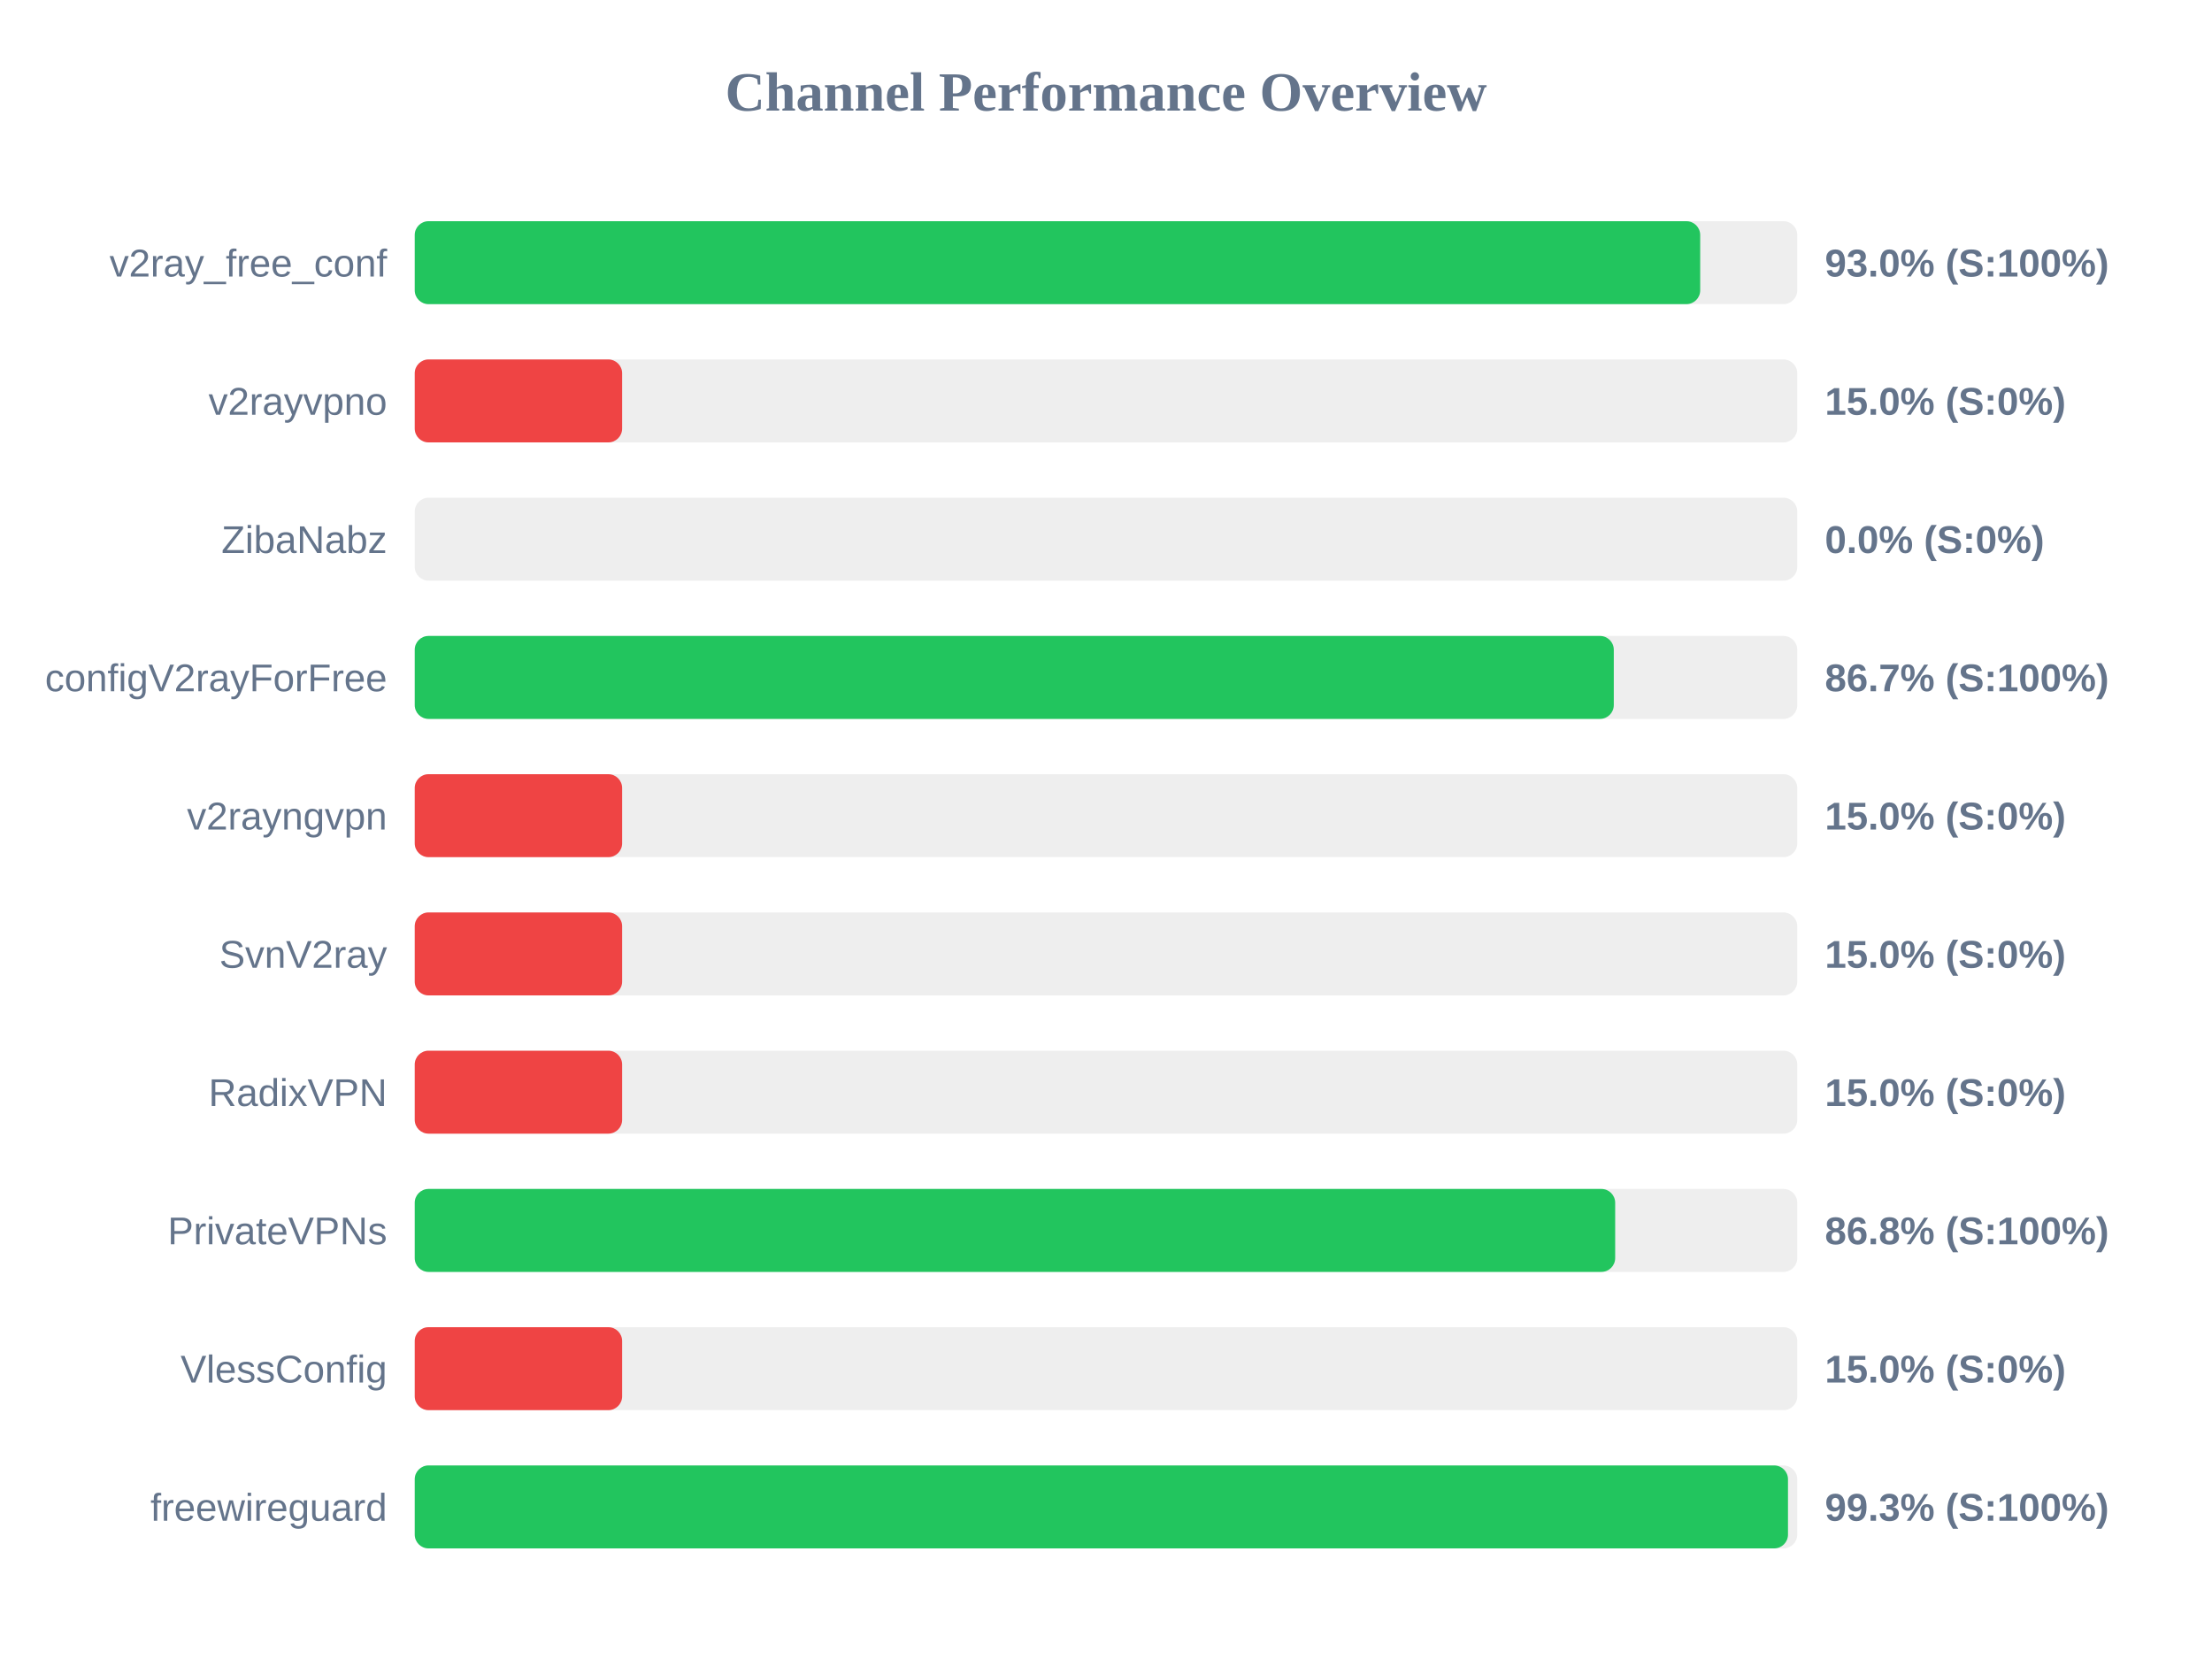
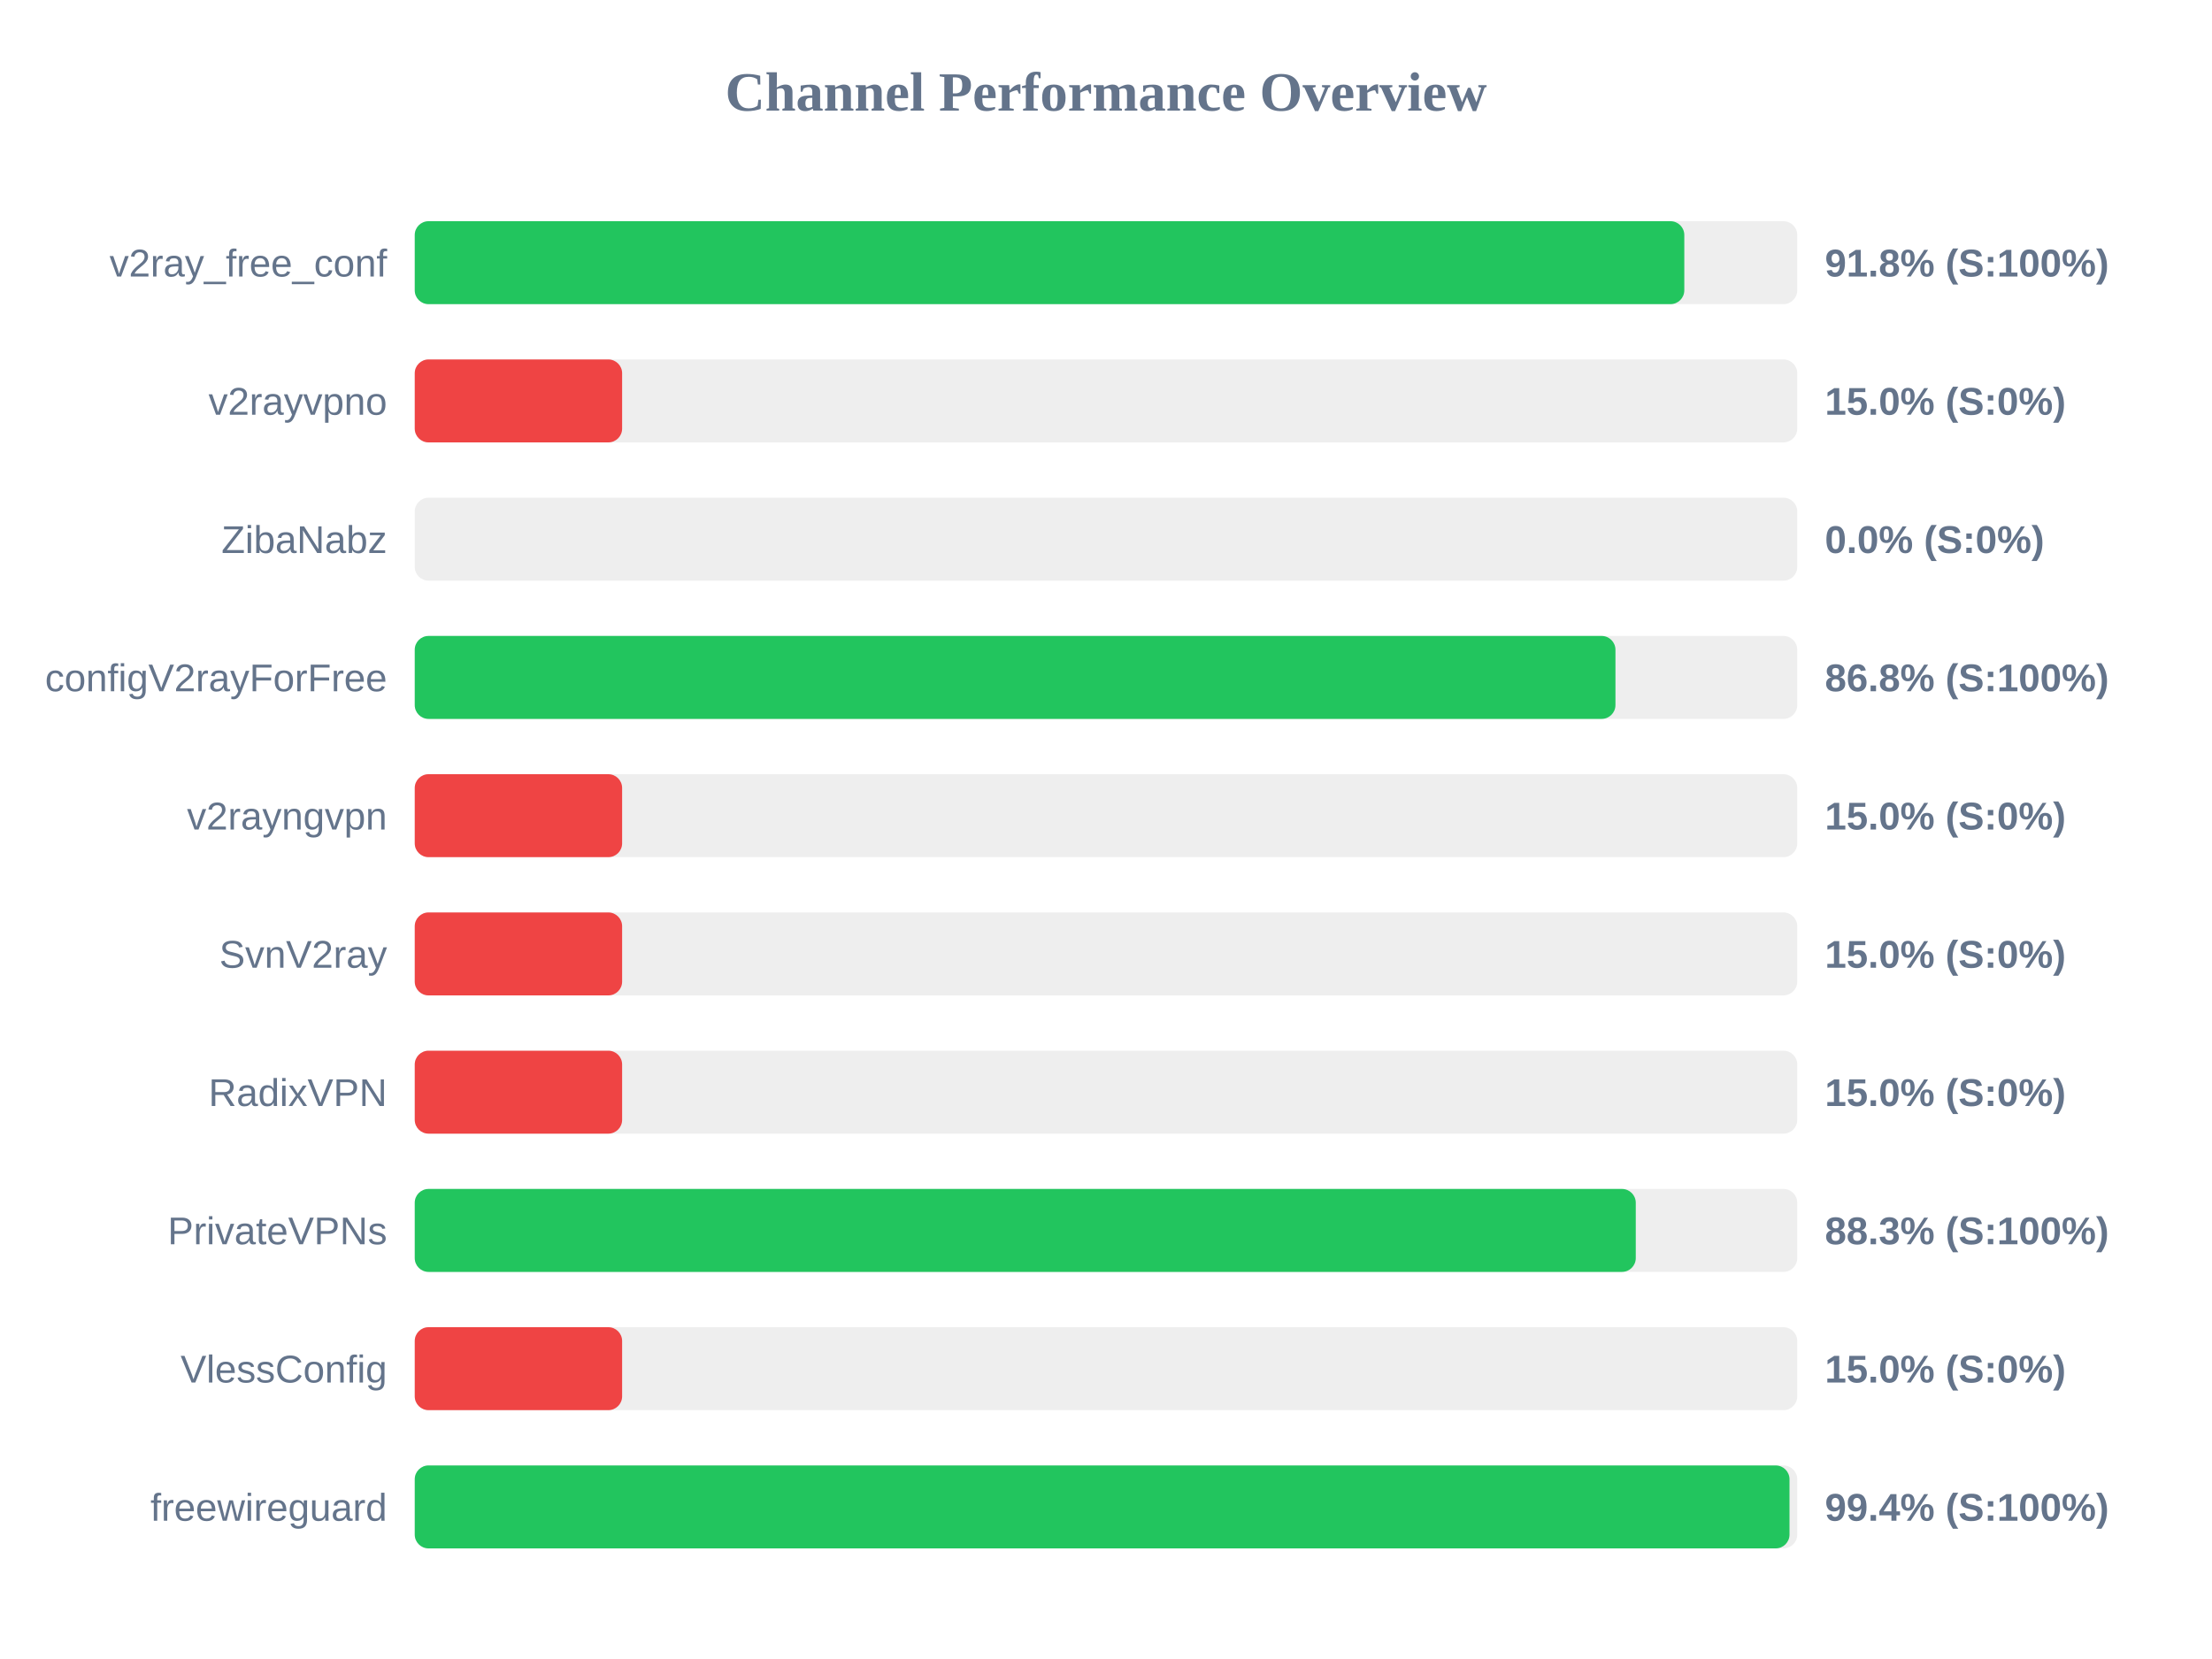
<svg xmlns="http://www.w3.org/2000/svg" width="800" height="600" version="1.1">
  <style>
        .row { font: 14px Arial; fill: #64748b; }
        .score { font: bold 14px Arial; fill: #64748b; }
    </style>
  <text x="400" y="40" text-anchor="middle" font-size="20px" font-weight="bold" fill="#64748b">Channel Performance Overview</text>
  <rect x="150" y="80" width="500" height="30" fill="#eee" rx="5" />
-   <rect x="150" y="80" width="464.9" height="30" fill="#22c55e" rx="5" />
+   <rect x="150" y="80" width="459.15" height="30" fill="#22c55e" rx="5" />
  <text x="140" y="100" text-anchor="end" class="row">v2ray_free_conf</text>
-   <text x="660" y="100" text-anchor="start" class="score">93.0% (S:100%)</text>
+   <text x="660" y="100" text-anchor="start" class="score">91.8% (S:100%)</text>
  <rect x="150" y="130" width="500" height="30" fill="#eee" rx="5" />
  <rect x="150" y="130" width="75.0" height="30" fill="#ef4444" rx="5" />
  <text x="140" y="150" text-anchor="end" class="row">v2rayvpno</text>
  <text x="660" y="150" text-anchor="start" class="score">15.0% (S:0%)</text>
  <rect x="150" y="180" width="500" height="30" fill="#eee" rx="5" />
  <rect x="150" y="180" width="0.0" height="30" fill="#ef4444" rx="5" />
  <text x="140" y="200" text-anchor="end" class="row">ZibaNabz</text>
  <text x="660" y="200" text-anchor="start" class="score">0.0% (S:0%)</text>
  <rect x="150" y="230" width="500" height="30" fill="#eee" rx="5" />
-   <rect x="150" y="230" width="433.65" height="30" fill="#22c55e" rx="5" />
+   <rect x="150" y="230" width="434.25" height="30" fill="#22c55e" rx="5" />
  <text x="140" y="250" text-anchor="end" class="row">configV2rayForFree</text>
-   <text x="660" y="250" text-anchor="start" class="score">86.7% (S:100%)</text>
+   <text x="660" y="250" text-anchor="start" class="score">86.8% (S:100%)</text>
  <rect x="150" y="280" width="500" height="30" fill="#eee" rx="5" />
  <rect x="150" y="280" width="75.0" height="30" fill="#ef4444" rx="5" />
  <text x="140" y="300" text-anchor="end" class="row">v2rayngvpn</text>
  <text x="660" y="300" text-anchor="start" class="score">15.0% (S:0%)</text>
  <rect x="150" y="330" width="500" height="30" fill="#eee" rx="5" />
  <rect x="150" y="330" width="75.0" height="30" fill="#ef4444" rx="5" />
  <text x="140" y="350" text-anchor="end" class="row">SvnV2ray</text>
  <text x="660" y="350" text-anchor="start" class="score">15.0% (S:0%)</text>
  <rect x="150" y="380" width="500" height="30" fill="#eee" rx="5" />
  <rect x="150" y="380" width="75.0" height="30" fill="#ef4444" rx="5" />
  <text x="140" y="400" text-anchor="end" class="row">RadixVPN</text>
  <text x="660" y="400" text-anchor="start" class="score">15.0% (S:0%)</text>
  <rect x="150" y="430" width="500" height="30" fill="#eee" rx="5" />
-   <rect x="150" y="430" width="434.15" height="30" fill="#22c55e" rx="5" />
+   <rect x="150" y="430" width="441.6" height="30" fill="#22c55e" rx="5" />
  <text x="140" y="450" text-anchor="end" class="row">PrivateVPNs</text>
-   <text x="660" y="450" text-anchor="start" class="score">86.8% (S:100%)</text>
+   <text x="660" y="450" text-anchor="start" class="score">88.3% (S:100%)</text>
  <rect x="150" y="480" width="500" height="30" fill="#eee" rx="5" />
  <rect x="150" y="480" width="75.0" height="30" fill="#ef4444" rx="5" />
  <text x="140" y="500" text-anchor="end" class="row">VlessConfig</text>
  <text x="660" y="500" text-anchor="start" class="score">15.0% (S:0%)</text>
  <rect x="150" y="530" width="500" height="30" fill="#eee" rx="5" />
-   <rect x="150" y="530" width="496.65" height="30" fill="#22c55e" rx="5" />
+   <rect x="150" y="530" width="497.2" height="30" fill="#22c55e" rx="5" />
  <text x="140" y="550" text-anchor="end" class="row">freewireguard</text>
-   <text x="660" y="550" text-anchor="start" class="score">99.3% (S:100%)</text>
+   <text x="660" y="550" text-anchor="start" class="score">99.4% (S:100%)</text>
</svg>
